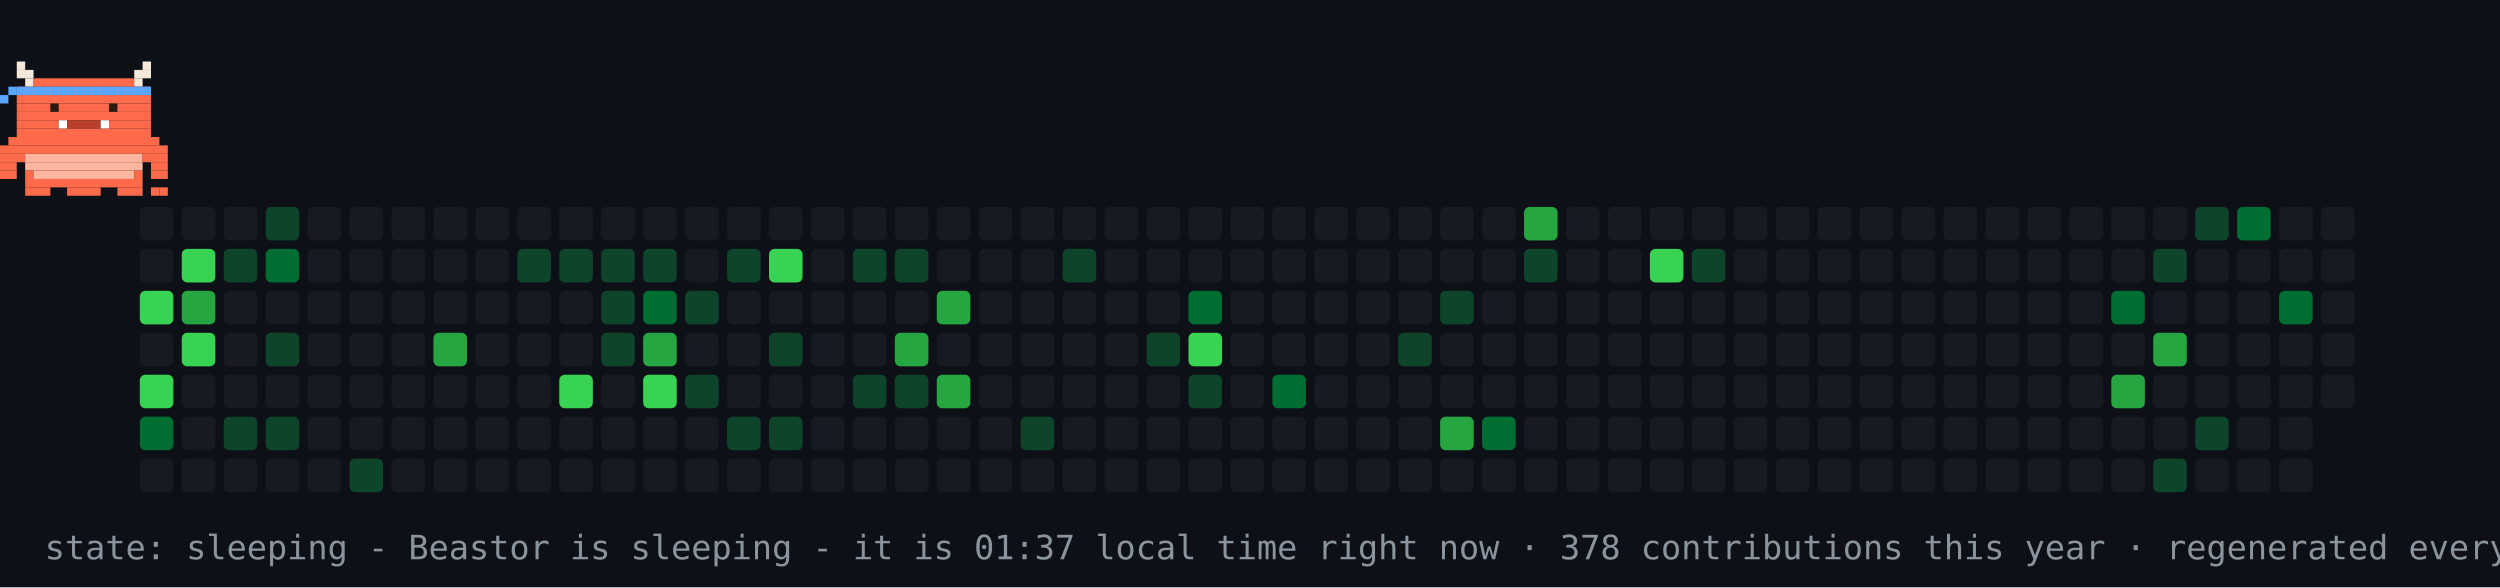
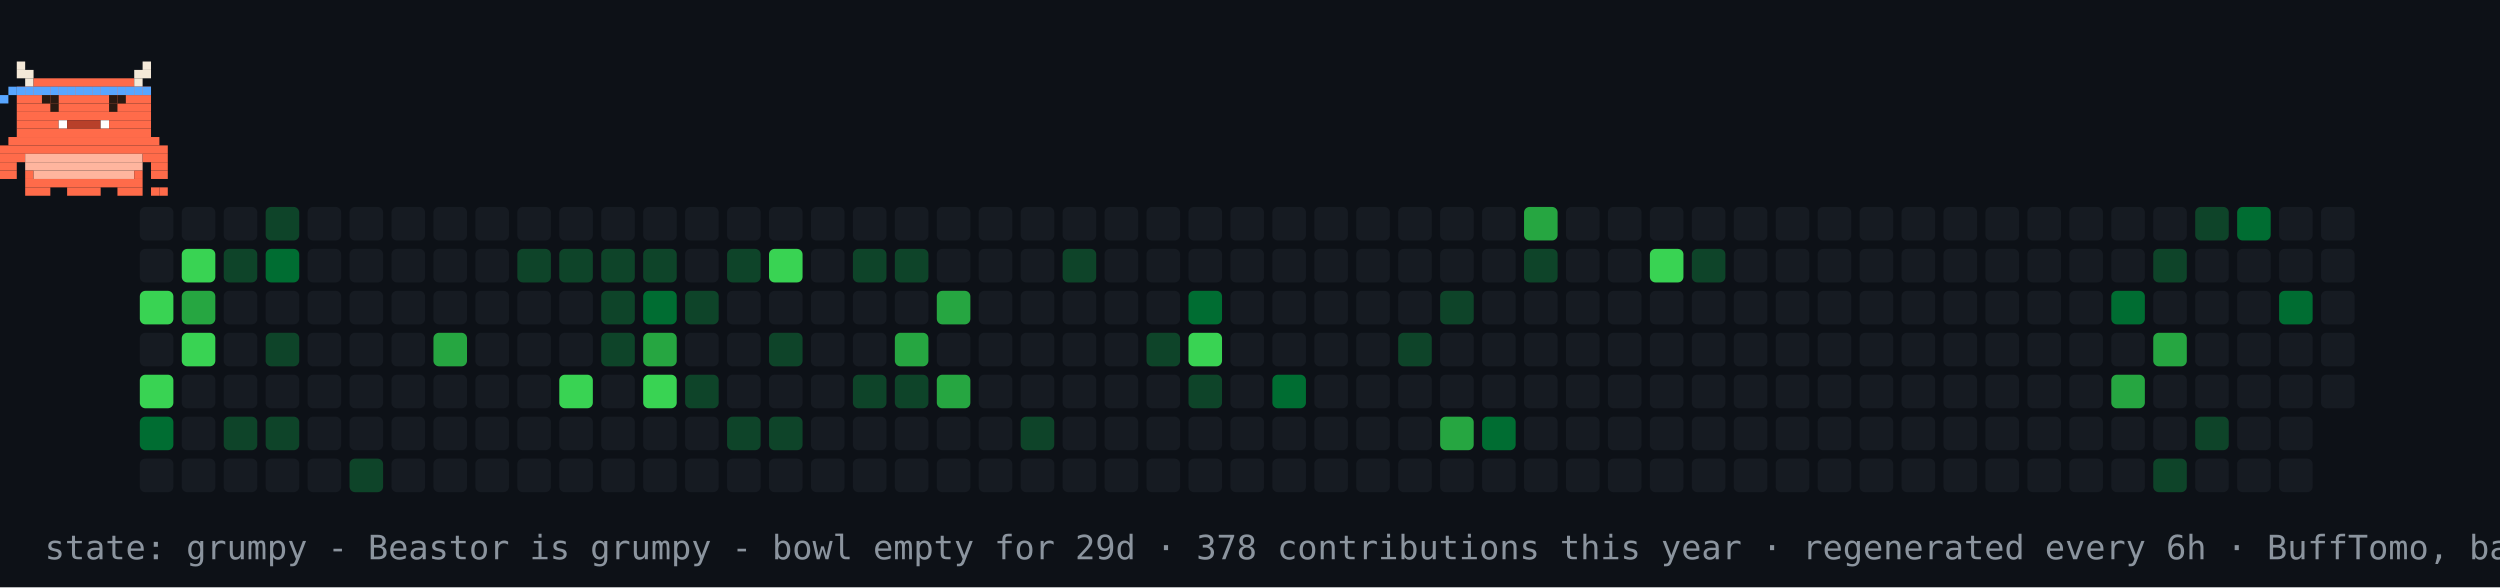
- <svg xmlns="http://www.w3.org/2000/svg" width="894" height="210" viewBox="0 0 894 210" role="img" aria-label="contribution graph Beastor: sleeping">
+ <svg xmlns="http://www.w3.org/2000/svg" width="894" height="210" viewBox="0 0 894 210" role="img" aria-label="contribution graph Beastor: grumpy">
  <rect width="894" height="210" fill="#0d1117" />
  <rect x="50" y="74" width="12" height="12" rx="2" fill="#161b22" />
  <rect x="50" y="89" width="12" height="12" rx="2" fill="#161b22" />
  <rect x="50" y="104" width="12" height="12" rx="2" fill="#39d353" />
  <rect x="50" y="119" width="12" height="12" rx="2" fill="#161b22" />
  <rect x="50" y="134" width="12" height="12" rx="2" fill="#39d353" />
  <rect x="50" y="149" width="12" height="12" rx="2" fill="#006d32" />
  <rect x="50" y="164" width="12" height="12" rx="2" fill="#161b22" />
  <rect x="65" y="74" width="12" height="12" rx="2" fill="#161b22" />
  <rect x="65" y="89" width="12" height="12" rx="2" fill="#39d353" />
  <rect x="65" y="104" width="12" height="12" rx="2" fill="#26a641" />
  <rect x="65" y="119" width="12" height="12" rx="2" fill="#39d353" />
  <rect x="65" y="134" width="12" height="12" rx="2" fill="#161b22" />
  <rect x="65" y="149" width="12" height="12" rx="2" fill="#161b22" />
  <rect x="65" y="164" width="12" height="12" rx="2" fill="#161b22" />
  <rect x="80" y="74" width="12" height="12" rx="2" fill="#161b22" />
  <rect x="80" y="89" width="12" height="12" rx="2" fill="#0e4429" />
  <rect x="80" y="104" width="12" height="12" rx="2" fill="#161b22" />
  <rect x="80" y="119" width="12" height="12" rx="2" fill="#161b22" />
  <rect x="80" y="134" width="12" height="12" rx="2" fill="#161b22" />
  <rect x="80" y="149" width="12" height="12" rx="2" fill="#0e4429" />
  <rect x="80" y="164" width="12" height="12" rx="2" fill="#161b22" />
  <rect x="95" y="74" width="12" height="12" rx="2" fill="#0e4429" />
  <rect x="95" y="89" width="12" height="12" rx="2" fill="#006d32" />
  <rect x="95" y="104" width="12" height="12" rx="2" fill="#161b22" />
  <rect x="95" y="119" width="12" height="12" rx="2" fill="#0e4429" />
  <rect x="95" y="134" width="12" height="12" rx="2" fill="#161b22" />
  <rect x="95" y="149" width="12" height="12" rx="2" fill="#0e4429" />
  <rect x="95" y="164" width="12" height="12" rx="2" fill="#161b22" />
  <rect x="110" y="74" width="12" height="12" rx="2" fill="#161b22" />
  <rect x="110" y="89" width="12" height="12" rx="2" fill="#161b22" />
  <rect x="110" y="104" width="12" height="12" rx="2" fill="#161b22" />
  <rect x="110" y="119" width="12" height="12" rx="2" fill="#161b22" />
  <rect x="110" y="134" width="12" height="12" rx="2" fill="#161b22" />
  <rect x="110" y="149" width="12" height="12" rx="2" fill="#161b22" />
  <rect x="110" y="164" width="12" height="12" rx="2" fill="#161b22" />
  <rect x="125" y="74" width="12" height="12" rx="2" fill="#161b22" />
  <rect x="125" y="89" width="12" height="12" rx="2" fill="#161b22" />
  <rect x="125" y="104" width="12" height="12" rx="2" fill="#161b22" />
  <rect x="125" y="119" width="12" height="12" rx="2" fill="#161b22" />
  <rect x="125" y="134" width="12" height="12" rx="2" fill="#161b22" />
  <rect x="125" y="149" width="12" height="12" rx="2" fill="#161b22" />
  <rect x="125" y="164" width="12" height="12" rx="2" fill="#0e4429" />
  <rect x="140" y="74" width="12" height="12" rx="2" fill="#161b22" />
  <rect x="140" y="89" width="12" height="12" rx="2" fill="#161b22" />
  <rect x="140" y="104" width="12" height="12" rx="2" fill="#161b22" />
  <rect x="140" y="119" width="12" height="12" rx="2" fill="#161b22" />
  <rect x="140" y="134" width="12" height="12" rx="2" fill="#161b22" />
  <rect x="140" y="149" width="12" height="12" rx="2" fill="#161b22" />
  <rect x="140" y="164" width="12" height="12" rx="2" fill="#161b22" />
  <rect x="155" y="74" width="12" height="12" rx="2" fill="#161b22" />
  <rect x="155" y="89" width="12" height="12" rx="2" fill="#161b22" />
  <rect x="155" y="104" width="12" height="12" rx="2" fill="#161b22" />
  <rect x="155" y="119" width="12" height="12" rx="2" fill="#26a641" />
  <rect x="155" y="134" width="12" height="12" rx="2" fill="#161b22" />
  <rect x="155" y="149" width="12" height="12" rx="2" fill="#161b22" />
  <rect x="155" y="164" width="12" height="12" rx="2" fill="#161b22" />
  <rect x="170" y="74" width="12" height="12" rx="2" fill="#161b22" />
  <rect x="170" y="89" width="12" height="12" rx="2" fill="#161b22" />
  <rect x="170" y="104" width="12" height="12" rx="2" fill="#161b22" />
  <rect x="170" y="119" width="12" height="12" rx="2" fill="#161b22" />
  <rect x="170" y="134" width="12" height="12" rx="2" fill="#161b22" />
  <rect x="170" y="149" width="12" height="12" rx="2" fill="#161b22" />
  <rect x="170" y="164" width="12" height="12" rx="2" fill="#161b22" />
  <rect x="185" y="74" width="12" height="12" rx="2" fill="#161b22" />
  <rect x="185" y="89" width="12" height="12" rx="2" fill="#0e4429" />
  <rect x="185" y="104" width="12" height="12" rx="2" fill="#161b22" />
  <rect x="185" y="119" width="12" height="12" rx="2" fill="#161b22" />
  <rect x="185" y="134" width="12" height="12" rx="2" fill="#161b22" />
  <rect x="185" y="149" width="12" height="12" rx="2" fill="#161b22" />
  <rect x="185" y="164" width="12" height="12" rx="2" fill="#161b22" />
  <rect x="200" y="74" width="12" height="12" rx="2" fill="#161b22" />
  <rect x="200" y="89" width="12" height="12" rx="2" fill="#0e4429" />
  <rect x="200" y="104" width="12" height="12" rx="2" fill="#161b22" />
  <rect x="200" y="119" width="12" height="12" rx="2" fill="#161b22" />
  <rect x="200" y="134" width="12" height="12" rx="2" fill="#39d353" />
  <rect x="200" y="149" width="12" height="12" rx="2" fill="#161b22" />
  <rect x="200" y="164" width="12" height="12" rx="2" fill="#161b22" />
  <rect x="215" y="74" width="12" height="12" rx="2" fill="#161b22" />
  <rect x="215" y="89" width="12" height="12" rx="2" fill="#0e4429" />
  <rect x="215" y="104" width="12" height="12" rx="2" fill="#0e4429" />
  <rect x="215" y="119" width="12" height="12" rx="2" fill="#0e4429" />
  <rect x="215" y="134" width="12" height="12" rx="2" fill="#161b22" />
  <rect x="215" y="149" width="12" height="12" rx="2" fill="#161b22" />
  <rect x="215" y="164" width="12" height="12" rx="2" fill="#161b22" />
  <rect x="230" y="74" width="12" height="12" rx="2" fill="#161b22" />
  <rect x="230" y="89" width="12" height="12" rx="2" fill="#0e4429" />
  <rect x="230" y="104" width="12" height="12" rx="2" fill="#006d32" />
  <rect x="230" y="119" width="12" height="12" rx="2" fill="#26a641" />
  <rect x="230" y="134" width="12" height="12" rx="2" fill="#39d353" />
  <rect x="230" y="149" width="12" height="12" rx="2" fill="#161b22" />
  <rect x="230" y="164" width="12" height="12" rx="2" fill="#161b22" />
  <rect x="245" y="74" width="12" height="12" rx="2" fill="#161b22" />
  <rect x="245" y="89" width="12" height="12" rx="2" fill="#161b22" />
  <rect x="245" y="104" width="12" height="12" rx="2" fill="#0e4429" />
  <rect x="245" y="119" width="12" height="12" rx="2" fill="#161b22" />
  <rect x="245" y="134" width="12" height="12" rx="2" fill="#0e4429" />
  <rect x="245" y="149" width="12" height="12" rx="2" fill="#161b22" />
  <rect x="245" y="164" width="12" height="12" rx="2" fill="#161b22" />
  <rect x="260" y="74" width="12" height="12" rx="2" fill="#161b22" />
  <rect x="260" y="89" width="12" height="12" rx="2" fill="#0e4429" />
  <rect x="260" y="104" width="12" height="12" rx="2" fill="#161b22" />
  <rect x="260" y="119" width="12" height="12" rx="2" fill="#161b22" />
  <rect x="260" y="134" width="12" height="12" rx="2" fill="#161b22" />
  <rect x="260" y="149" width="12" height="12" rx="2" fill="#0e4429" />
  <rect x="260" y="164" width="12" height="12" rx="2" fill="#161b22" />
  <rect x="275" y="74" width="12" height="12" rx="2" fill="#161b22" />
  <rect x="275" y="89" width="12" height="12" rx="2" fill="#39d353" />
  <rect x="275" y="104" width="12" height="12" rx="2" fill="#161b22" />
  <rect x="275" y="119" width="12" height="12" rx="2" fill="#0e4429" />
  <rect x="275" y="134" width="12" height="12" rx="2" fill="#161b22" />
  <rect x="275" y="149" width="12" height="12" rx="2" fill="#0e4429" />
  <rect x="275" y="164" width="12" height="12" rx="2" fill="#161b22" />
  <rect x="290" y="74" width="12" height="12" rx="2" fill="#161b22" />
  <rect x="290" y="89" width="12" height="12" rx="2" fill="#161b22" />
  <rect x="290" y="104" width="12" height="12" rx="2" fill="#161b22" />
  <rect x="290" y="119" width="12" height="12" rx="2" fill="#161b22" />
  <rect x="290" y="134" width="12" height="12" rx="2" fill="#161b22" />
  <rect x="290" y="149" width="12" height="12" rx="2" fill="#161b22" />
  <rect x="290" y="164" width="12" height="12" rx="2" fill="#161b22" />
  <rect x="305" y="74" width="12" height="12" rx="2" fill="#161b22" />
  <rect x="305" y="89" width="12" height="12" rx="2" fill="#0e4429" />
  <rect x="305" y="104" width="12" height="12" rx="2" fill="#161b22" />
  <rect x="305" y="119" width="12" height="12" rx="2" fill="#161b22" />
  <rect x="305" y="134" width="12" height="12" rx="2" fill="#0e4429" />
  <rect x="305" y="149" width="12" height="12" rx="2" fill="#161b22" />
  <rect x="305" y="164" width="12" height="12" rx="2" fill="#161b22" />
  <rect x="320" y="74" width="12" height="12" rx="2" fill="#161b22" />
  <rect x="320" y="89" width="12" height="12" rx="2" fill="#0e4429" />
  <rect x="320" y="104" width="12" height="12" rx="2" fill="#161b22" />
  <rect x="320" y="119" width="12" height="12" rx="2" fill="#26a641" />
  <rect x="320" y="134" width="12" height="12" rx="2" fill="#0e4429" />
  <rect x="320" y="149" width="12" height="12" rx="2" fill="#161b22" />
  <rect x="320" y="164" width="12" height="12" rx="2" fill="#161b22" />
  <rect x="335" y="74" width="12" height="12" rx="2" fill="#161b22" />
  <rect x="335" y="89" width="12" height="12" rx="2" fill="#161b22" />
  <rect x="335" y="104" width="12" height="12" rx="2" fill="#26a641" />
  <rect x="335" y="119" width="12" height="12" rx="2" fill="#161b22" />
  <rect x="335" y="134" width="12" height="12" rx="2" fill="#26a641" />
  <rect x="335" y="149" width="12" height="12" rx="2" fill="#161b22" />
  <rect x="335" y="164" width="12" height="12" rx="2" fill="#161b22" />
  <rect x="350" y="74" width="12" height="12" rx="2" fill="#161b22" />
  <rect x="350" y="89" width="12" height="12" rx="2" fill="#161b22" />
  <rect x="350" y="104" width="12" height="12" rx="2" fill="#161b22" />
  <rect x="350" y="119" width="12" height="12" rx="2" fill="#161b22" />
  <rect x="350" y="134" width="12" height="12" rx="2" fill="#161b22" />
  <rect x="350" y="149" width="12" height="12" rx="2" fill="#161b22" />
  <rect x="350" y="164" width="12" height="12" rx="2" fill="#161b22" />
  <rect x="365" y="74" width="12" height="12" rx="2" fill="#161b22" />
  <rect x="365" y="89" width="12" height="12" rx="2" fill="#161b22" />
  <rect x="365" y="104" width="12" height="12" rx="2" fill="#161b22" />
  <rect x="365" y="119" width="12" height="12" rx="2" fill="#161b22" />
  <rect x="365" y="134" width="12" height="12" rx="2" fill="#161b22" />
  <rect x="365" y="149" width="12" height="12" rx="2" fill="#0e4429" />
  <rect x="365" y="164" width="12" height="12" rx="2" fill="#161b22" />
  <rect x="380" y="74" width="12" height="12" rx="2" fill="#161b22" />
  <rect x="380" y="89" width="12" height="12" rx="2" fill="#0e4429" />
  <rect x="380" y="104" width="12" height="12" rx="2" fill="#161b22" />
  <rect x="380" y="119" width="12" height="12" rx="2" fill="#161b22" />
  <rect x="380" y="134" width="12" height="12" rx="2" fill="#161b22" />
  <rect x="380" y="149" width="12" height="12" rx="2" fill="#161b22" />
  <rect x="380" y="164" width="12" height="12" rx="2" fill="#161b22" />
  <rect x="395" y="74" width="12" height="12" rx="2" fill="#161b22" />
  <rect x="395" y="89" width="12" height="12" rx="2" fill="#161b22" />
  <rect x="395" y="104" width="12" height="12" rx="2" fill="#161b22" />
  <rect x="395" y="119" width="12" height="12" rx="2" fill="#161b22" />
  <rect x="395" y="134" width="12" height="12" rx="2" fill="#161b22" />
  <rect x="395" y="149" width="12" height="12" rx="2" fill="#161b22" />
  <rect x="395" y="164" width="12" height="12" rx="2" fill="#161b22" />
  <rect x="410" y="74" width="12" height="12" rx="2" fill="#161b22" />
  <rect x="410" y="89" width="12" height="12" rx="2" fill="#161b22" />
  <rect x="410" y="104" width="12" height="12" rx="2" fill="#161b22" />
  <rect x="410" y="119" width="12" height="12" rx="2" fill="#0e4429" />
  <rect x="410" y="134" width="12" height="12" rx="2" fill="#161b22" />
  <rect x="410" y="149" width="12" height="12" rx="2" fill="#161b22" />
  <rect x="410" y="164" width="12" height="12" rx="2" fill="#161b22" />
  <rect x="425" y="74" width="12" height="12" rx="2" fill="#161b22" />
  <rect x="425" y="89" width="12" height="12" rx="2" fill="#161b22" />
  <rect x="425" y="104" width="12" height="12" rx="2" fill="#006d32" />
  <rect x="425" y="119" width="12" height="12" rx="2" fill="#39d353" />
  <rect x="425" y="134" width="12" height="12" rx="2" fill="#0e4429" />
  <rect x="425" y="149" width="12" height="12" rx="2" fill="#161b22" />
  <rect x="425" y="164" width="12" height="12" rx="2" fill="#161b22" />
  <rect x="440" y="74" width="12" height="12" rx="2" fill="#161b22" />
  <rect x="440" y="89" width="12" height="12" rx="2" fill="#161b22" />
  <rect x="440" y="104" width="12" height="12" rx="2" fill="#161b22" />
  <rect x="440" y="119" width="12" height="12" rx="2" fill="#161b22" />
  <rect x="440" y="134" width="12" height="12" rx="2" fill="#161b22" />
  <rect x="440" y="149" width="12" height="12" rx="2" fill="#161b22" />
  <rect x="440" y="164" width="12" height="12" rx="2" fill="#161b22" />
  <rect x="455" y="74" width="12" height="12" rx="2" fill="#161b22" />
  <rect x="455" y="89" width="12" height="12" rx="2" fill="#161b22" />
  <rect x="455" y="104" width="12" height="12" rx="2" fill="#161b22" />
  <rect x="455" y="119" width="12" height="12" rx="2" fill="#161b22" />
  <rect x="455" y="134" width="12" height="12" rx="2" fill="#006d32" />
  <rect x="455" y="149" width="12" height="12" rx="2" fill="#161b22" />
  <rect x="455" y="164" width="12" height="12" rx="2" fill="#161b22" />
  <rect x="470" y="74" width="12" height="12" rx="2" fill="#161b22" />
  <rect x="470" y="89" width="12" height="12" rx="2" fill="#161b22" />
  <rect x="470" y="104" width="12" height="12" rx="2" fill="#161b22" />
  <rect x="470" y="119" width="12" height="12" rx="2" fill="#161b22" />
  <rect x="470" y="134" width="12" height="12" rx="2" fill="#161b22" />
  <rect x="470" y="149" width="12" height="12" rx="2" fill="#161b22" />
  <rect x="470" y="164" width="12" height="12" rx="2" fill="#161b22" />
  <rect x="485" y="74" width="12" height="12" rx="2" fill="#161b22" />
  <rect x="485" y="89" width="12" height="12" rx="2" fill="#161b22" />
  <rect x="485" y="104" width="12" height="12" rx="2" fill="#161b22" />
  <rect x="485" y="119" width="12" height="12" rx="2" fill="#161b22" />
  <rect x="485" y="134" width="12" height="12" rx="2" fill="#161b22" />
  <rect x="485" y="149" width="12" height="12" rx="2" fill="#161b22" />
  <rect x="485" y="164" width="12" height="12" rx="2" fill="#161b22" />
  <rect x="500" y="74" width="12" height="12" rx="2" fill="#161b22" />
  <rect x="500" y="89" width="12" height="12" rx="2" fill="#161b22" />
  <rect x="500" y="104" width="12" height="12" rx="2" fill="#161b22" />
  <rect x="500" y="119" width="12" height="12" rx="2" fill="#0e4429" />
  <rect x="500" y="134" width="12" height="12" rx="2" fill="#161b22" />
  <rect x="500" y="149" width="12" height="12" rx="2" fill="#161b22" />
  <rect x="500" y="164" width="12" height="12" rx="2" fill="#161b22" />
  <rect x="515" y="74" width="12" height="12" rx="2" fill="#161b22" />
  <rect x="515" y="89" width="12" height="12" rx="2" fill="#161b22" />
  <rect x="515" y="104" width="12" height="12" rx="2" fill="#0e4429" />
  <rect x="515" y="119" width="12" height="12" rx="2" fill="#161b22" />
  <rect x="515" y="134" width="12" height="12" rx="2" fill="#161b22" />
  <rect x="515" y="149" width="12" height="12" rx="2" fill="#26a641" />
  <rect x="515" y="164" width="12" height="12" rx="2" fill="#161b22" />
  <rect x="530" y="74" width="12" height="12" rx="2" fill="#161b22" />
  <rect x="530" y="89" width="12" height="12" rx="2" fill="#161b22" />
  <rect x="530" y="104" width="12" height="12" rx="2" fill="#161b22" />
  <rect x="530" y="119" width="12" height="12" rx="2" fill="#161b22" />
  <rect x="530" y="134" width="12" height="12" rx="2" fill="#161b22" />
  <rect x="530" y="149" width="12" height="12" rx="2" fill="#006d32" />
  <rect x="530" y="164" width="12" height="12" rx="2" fill="#161b22" />
  <rect x="545" y="74" width="12" height="12" rx="2" fill="#26a641" />
  <rect x="545" y="89" width="12" height="12" rx="2" fill="#0e4429" />
  <rect x="545" y="104" width="12" height="12" rx="2" fill="#161b22" />
  <rect x="545" y="119" width="12" height="12" rx="2" fill="#161b22" />
  <rect x="545" y="134" width="12" height="12" rx="2" fill="#161b22" />
  <rect x="545" y="149" width="12" height="12" rx="2" fill="#161b22" />
  <rect x="545" y="164" width="12" height="12" rx="2" fill="#161b22" />
  <rect x="560" y="74" width="12" height="12" rx="2" fill="#161b22" />
  <rect x="560" y="89" width="12" height="12" rx="2" fill="#161b22" />
  <rect x="560" y="104" width="12" height="12" rx="2" fill="#161b22" />
  <rect x="560" y="119" width="12" height="12" rx="2" fill="#161b22" />
  <rect x="560" y="134" width="12" height="12" rx="2" fill="#161b22" />
  <rect x="560" y="149" width="12" height="12" rx="2" fill="#161b22" />
  <rect x="560" y="164" width="12" height="12" rx="2" fill="#161b22" />
  <rect x="575" y="74" width="12" height="12" rx="2" fill="#161b22" />
  <rect x="575" y="89" width="12" height="12" rx="2" fill="#161b22" />
  <rect x="575" y="104" width="12" height="12" rx="2" fill="#161b22" />
  <rect x="575" y="119" width="12" height="12" rx="2" fill="#161b22" />
  <rect x="575" y="134" width="12" height="12" rx="2" fill="#161b22" />
  <rect x="575" y="149" width="12" height="12" rx="2" fill="#161b22" />
  <rect x="575" y="164" width="12" height="12" rx="2" fill="#161b22" />
  <rect x="590" y="74" width="12" height="12" rx="2" fill="#161b22" />
  <rect x="590" y="89" width="12" height="12" rx="2" fill="#39d353" />
  <rect x="590" y="104" width="12" height="12" rx="2" fill="#161b22" />
  <rect x="590" y="119" width="12" height="12" rx="2" fill="#161b22" />
  <rect x="590" y="134" width="12" height="12" rx="2" fill="#161b22" />
  <rect x="590" y="149" width="12" height="12" rx="2" fill="#161b22" />
  <rect x="590" y="164" width="12" height="12" rx="2" fill="#161b22" />
  <rect x="605" y="74" width="12" height="12" rx="2" fill="#161b22" />
  <rect x="605" y="89" width="12" height="12" rx="2" fill="#0e4429" />
  <rect x="605" y="104" width="12" height="12" rx="2" fill="#161b22" />
  <rect x="605" y="119" width="12" height="12" rx="2" fill="#161b22" />
  <rect x="605" y="134" width="12" height="12" rx="2" fill="#161b22" />
  <rect x="605" y="149" width="12" height="12" rx="2" fill="#161b22" />
  <rect x="605" y="164" width="12" height="12" rx="2" fill="#161b22" />
  <rect x="620" y="74" width="12" height="12" rx="2" fill="#161b22" />
  <rect x="620" y="89" width="12" height="12" rx="2" fill="#161b22" />
  <rect x="620" y="104" width="12" height="12" rx="2" fill="#161b22" />
  <rect x="620" y="119" width="12" height="12" rx="2" fill="#161b22" />
  <rect x="620" y="134" width="12" height="12" rx="2" fill="#161b22" />
  <rect x="620" y="149" width="12" height="12" rx="2" fill="#161b22" />
  <rect x="620" y="164" width="12" height="12" rx="2" fill="#161b22" />
  <rect x="635" y="74" width="12" height="12" rx="2" fill="#161b22" />
  <rect x="635" y="89" width="12" height="12" rx="2" fill="#161b22" />
  <rect x="635" y="104" width="12" height="12" rx="2" fill="#161b22" />
  <rect x="635" y="119" width="12" height="12" rx="2" fill="#161b22" />
  <rect x="635" y="134" width="12" height="12" rx="2" fill="#161b22" />
  <rect x="635" y="149" width="12" height="12" rx="2" fill="#161b22" />
  <rect x="635" y="164" width="12" height="12" rx="2" fill="#161b22" />
  <rect x="650" y="74" width="12" height="12" rx="2" fill="#161b22" />
  <rect x="650" y="89" width="12" height="12" rx="2" fill="#161b22" />
  <rect x="650" y="104" width="12" height="12" rx="2" fill="#161b22" />
  <rect x="650" y="119" width="12" height="12" rx="2" fill="#161b22" />
  <rect x="650" y="134" width="12" height="12" rx="2" fill="#161b22" />
  <rect x="650" y="149" width="12" height="12" rx="2" fill="#161b22" />
  <rect x="650" y="164" width="12" height="12" rx="2" fill="#161b22" />
  <rect x="665" y="74" width="12" height="12" rx="2" fill="#161b22" />
  <rect x="665" y="89" width="12" height="12" rx="2" fill="#161b22" />
  <rect x="665" y="104" width="12" height="12" rx="2" fill="#161b22" />
  <rect x="665" y="119" width="12" height="12" rx="2" fill="#161b22" />
  <rect x="665" y="134" width="12" height="12" rx="2" fill="#161b22" />
  <rect x="665" y="149" width="12" height="12" rx="2" fill="#161b22" />
  <rect x="665" y="164" width="12" height="12" rx="2" fill="#161b22" />
  <rect x="680" y="74" width="12" height="12" rx="2" fill="#161b22" />
  <rect x="680" y="89" width="12" height="12" rx="2" fill="#161b22" />
  <rect x="680" y="104" width="12" height="12" rx="2" fill="#161b22" />
  <rect x="680" y="119" width="12" height="12" rx="2" fill="#161b22" />
  <rect x="680" y="134" width="12" height="12" rx="2" fill="#161b22" />
  <rect x="680" y="149" width="12" height="12" rx="2" fill="#161b22" />
  <rect x="680" y="164" width="12" height="12" rx="2" fill="#161b22" />
  <rect x="695" y="74" width="12" height="12" rx="2" fill="#161b22" />
  <rect x="695" y="89" width="12" height="12" rx="2" fill="#161b22" />
  <rect x="695" y="104" width="12" height="12" rx="2" fill="#161b22" />
  <rect x="695" y="119" width="12" height="12" rx="2" fill="#161b22" />
  <rect x="695" y="134" width="12" height="12" rx="2" fill="#161b22" />
  <rect x="695" y="149" width="12" height="12" rx="2" fill="#161b22" />
  <rect x="695" y="164" width="12" height="12" rx="2" fill="#161b22" />
  <rect x="710" y="74" width="12" height="12" rx="2" fill="#161b22" />
  <rect x="710" y="89" width="12" height="12" rx="2" fill="#161b22" />
  <rect x="710" y="104" width="12" height="12" rx="2" fill="#161b22" />
  <rect x="710" y="119" width="12" height="12" rx="2" fill="#161b22" />
  <rect x="710" y="134" width="12" height="12" rx="2" fill="#161b22" />
  <rect x="710" y="149" width="12" height="12" rx="2" fill="#161b22" />
  <rect x="710" y="164" width="12" height="12" rx="2" fill="#161b22" />
  <rect x="725" y="74" width="12" height="12" rx="2" fill="#161b22" />
  <rect x="725" y="89" width="12" height="12" rx="2" fill="#161b22" />
  <rect x="725" y="104" width="12" height="12" rx="2" fill="#161b22" />
  <rect x="725" y="119" width="12" height="12" rx="2" fill="#161b22" />
  <rect x="725" y="134" width="12" height="12" rx="2" fill="#161b22" />
  <rect x="725" y="149" width="12" height="12" rx="2" fill="#161b22" />
  <rect x="725" y="164" width="12" height="12" rx="2" fill="#161b22" />
  <rect x="740" y="74" width="12" height="12" rx="2" fill="#161b22" />
  <rect x="740" y="89" width="12" height="12" rx="2" fill="#161b22" />
  <rect x="740" y="104" width="12" height="12" rx="2" fill="#161b22" />
  <rect x="740" y="119" width="12" height="12" rx="2" fill="#161b22" />
  <rect x="740" y="134" width="12" height="12" rx="2" fill="#161b22" />
  <rect x="740" y="149" width="12" height="12" rx="2" fill="#161b22" />
  <rect x="740" y="164" width="12" height="12" rx="2" fill="#161b22" />
  <rect x="755" y="74" width="12" height="12" rx="2" fill="#161b22" />
  <rect x="755" y="89" width="12" height="12" rx="2" fill="#161b22" />
  <rect x="755" y="104" width="12" height="12" rx="2" fill="#006d32" />
  <rect x="755" y="119" width="12" height="12" rx="2" fill="#161b22" />
  <rect x="755" y="134" width="12" height="12" rx="2" fill="#26a641" />
  <rect x="755" y="149" width="12" height="12" rx="2" fill="#161b22" />
  <rect x="755" y="164" width="12" height="12" rx="2" fill="#161b22" />
  <rect x="770" y="74" width="12" height="12" rx="2" fill="#161b22" />
  <rect x="770" y="89" width="12" height="12" rx="2" fill="#0e4429" />
  <rect x="770" y="104" width="12" height="12" rx="2" fill="#161b22" />
  <rect x="770" y="119" width="12" height="12" rx="2" fill="#26a641" />
  <rect x="770" y="134" width="12" height="12" rx="2" fill="#161b22" />
  <rect x="770" y="149" width="12" height="12" rx="2" fill="#161b22" />
  <rect x="770" y="164" width="12" height="12" rx="2" fill="#0e4429" />
  <rect x="785" y="74" width="12" height="12" rx="2" fill="#0e4429" />
  <rect x="785" y="89" width="12" height="12" rx="2" fill="#161b22" />
  <rect x="785" y="104" width="12" height="12" rx="2" fill="#161b22" />
  <rect x="785" y="119" width="12" height="12" rx="2" fill="#161b22" />
  <rect x="785" y="134" width="12" height="12" rx="2" fill="#161b22" />
  <rect x="785" y="149" width="12" height="12" rx="2" fill="#0e4429" />
  <rect x="785" y="164" width="12" height="12" rx="2" fill="#161b22" />
  <rect x="800" y="74" width="12" height="12" rx="2" fill="#006d32" />
  <rect x="800" y="89" width="12" height="12" rx="2" fill="#161b22" />
  <rect x="800" y="104" width="12" height="12" rx="2" fill="#161b22" />
  <rect x="800" y="119" width="12" height="12" rx="2" fill="#161b22" />
  <rect x="800" y="134" width="12" height="12" rx="2" fill="#161b22" />
  <rect x="800" y="149" width="12" height="12" rx="2" fill="#161b22" />
  <rect x="800" y="164" width="12" height="12" rx="2" fill="#161b22" />
  <rect x="815" y="74" width="12" height="12" rx="2" fill="#161b22" />
  <rect x="815" y="89" width="12" height="12" rx="2" fill="#161b22" />
  <rect x="815" y="104" width="12" height="12" rx="2" fill="#006d32" />
  <rect x="815" y="119" width="12" height="12" rx="2" fill="#161b22" />
  <rect x="815" y="134" width="12" height="12" rx="2" fill="#161b22" />
  <rect x="815" y="149" width="12" height="12" rx="2" fill="#161b22" />
  <rect x="815" y="164" width="12" height="12" rx="2" fill="#161b22" />
  <rect x="830" y="74" width="12" height="12" rx="2" fill="#161b22" />
  <rect x="830" y="89" width="12" height="12" rx="2" fill="#161b22" />
  <rect x="830" y="104" width="12" height="12" rx="2" fill="#161b22" />
  <rect x="830" y="119" width="12" height="12" rx="2" fill="#161b22" />
  <rect x="830" y="134" width="12" height="12" rx="2" fill="#161b22" />
  <g>
-     <animateTransform attributeName="transform" type="translate" values="50 0;779 0;779 0;50 0;50 0" keyTimes="0;0.45;0.5;0.95;1" dur="30s" repeatCount="indefinite" />
+     <animateTransform attributeName="transform" type="translate" values="50 0;779 0;779 0;50 0;50 0" keyTimes="0;0.45;0.5;0.95;1" dur="42s" repeatCount="indefinite" />
    <g>
      <animateTransform attributeName="transform" type="translate" values="0 0;0 -4;0 0" keyTimes="0;0.5;1" dur="0.9s" repeatCount="indefinite" />
      <rect x="6" y="22" width="3" height="3" fill="#F4E9D8" />
      <rect x="51" y="22" width="3" height="3" fill="#F4E9D8" />
      <rect x="6" y="25" width="6" height="3" fill="#F4E9D8" />
      <rect x="48" y="25" width="6" height="3" fill="#F4E9D8" />
      <rect x="9" y="28" width="3" height="3" fill="#F4E9D8" />
      <rect x="12" y="28" width="36" height="3" fill="#FF6B4A" />
      <rect x="48" y="28" width="3" height="3" fill="#F4E9D8" />
      <rect x="6" y="31" width="48" height="3" fill="#FF6B4A" />
      <rect x="6" y="34" width="48" height="3" fill="#FF6B4A" />
      <rect x="6" y="37" width="48" height="3" fill="#FF6B4A" />
      <rect x="6" y="40" width="48" height="3" fill="#FF6B4A" />
      <rect x="6" y="43" width="15" height="3" fill="#FF6B4A" />
      <rect x="21" y="43" width="3" height="3" fill="#FFFFFF" />
      <rect x="24" y="43" width="12" height="3" fill="#B8402A" />
      <rect x="36" y="43" width="3" height="3" fill="#FFFFFF" />
      <rect x="39" y="43" width="15" height="3" fill="#FF6B4A" />
      <rect x="6" y="46" width="48" height="3" fill="#FF6B4A" />
      <rect x="3" y="49" width="54" height="3" fill="#FF6B4A" />
      <rect x="0" y="52" width="60" height="3" fill="#FF6B4A" />
      <rect x="0" y="55" width="9" height="3" fill="#FF6B4A" />
      <rect x="9" y="55" width="42" height="3" fill="#FFB59E" />
      <rect x="51" y="55" width="9" height="3" fill="#FF6B4A" />
      <rect x="0" y="58" width="6" height="3" fill="#FF6B4A" />
      <rect x="9" y="58" width="42" height="3" fill="#FFB59E" />
      <rect x="54" y="58" width="6" height="3" fill="#FF6B4A" />
      <rect x="0" y="61" width="6" height="3" fill="#FF6B4A" />
      <rect x="9" y="61" width="3" height="3" fill="#FF6B4A" />
      <rect x="12" y="61" width="36" height="3" fill="#FFB59E" />
      <rect x="48" y="61" width="3" height="3" fill="#FF6B4A" />
      <rect x="54" y="61" width="6" height="3" fill="#FF6B4A" />
      <rect x="9" y="64" width="42" height="3" fill="#FF6B4A" />
      <rect x="9" y="67" width="9" height="3" fill="#FF6B4A" />
      <rect x="24" y="67" width="12" height="3" fill="#FF6B4A" />
      <rect x="42" y="67" width="9" height="3" fill="#FF6B4A" />
      <rect x="6" y="31" width="3" height="3" fill="#58a6ff" />
      <rect x="9" y="31" width="3" height="3" fill="#58a6ff" />
      <rect x="12" y="31" width="3" height="3" fill="#58a6ff" />
      <rect x="15" y="31" width="3" height="3" fill="#58a6ff" />
      <rect x="18" y="31" width="3" height="3" fill="#58a6ff" />
      <rect x="21" y="31" width="3" height="3" fill="#58a6ff" />
      <rect x="24" y="31" width="3" height="3" fill="#58a6ff" />
      <rect x="27" y="31" width="3" height="3" fill="#58a6ff" />
      <rect x="30" y="31" width="3" height="3" fill="#58a6ff" />
      <rect x="33" y="31" width="3" height="3" fill="#58a6ff" />
      <rect x="36" y="31" width="3" height="3" fill="#58a6ff" />
      <rect x="39" y="31" width="3" height="3" fill="#58a6ff" />
      <rect x="42" y="31" width="3" height="3" fill="#58a6ff" />
      <rect x="45" y="31" width="3" height="3" fill="#58a6ff" />
      <rect x="48" y="31" width="3" height="3" fill="#58a6ff" />
      <rect x="51" y="31" width="3" height="3" fill="#58a6ff" />
      <rect x="3" y="31" width="3" height="3" fill="#58a6ff" />
      <rect x="0" y="34" width="3" height="3" fill="#58a6ff" />
      <rect x="54" y="67" width="3" height="3" fill="#FF6B4A" />
      <rect x="57" y="67" width="3" height="3" fill="#FF6B4A" />
      <g>
        <animate attributeName="opacity" values="1;0;1" keyTimes="0;0.96;1" calcMode="discrete" dur="4s" repeatCount="indefinite" />
        <rect x="18" y="37" width="3" height="3" fill="#2A1A12" />
        <rect x="39" y="37" width="3" height="3" fill="#2A1A12" />
      </g>
      <g opacity="0">
        <animate attributeName="opacity" values="0;1;0" keyTimes="0;0.96;1" calcMode="discrete" dur="4s" repeatCount="indefinite" />
        <rect x="18" y="37" width="3" height="3" fill="#FF6B4A" />
        <rect x="39" y="37" width="3" height="3" fill="#FF6B4A" />
      </g>
+       <rect x="15" y="34" width="3" height="3" fill="#2A1A12" />
+       <rect x="18" y="34" width="3" height="3" fill="#2A1A12" />
+       <rect x="39" y="34" width="3" height="3" fill="#2A1A12" />
+       <rect x="42" y="34" width="3" height="3" fill="#2A1A12" />
    </g>
  </g>
-   <text x="16" y="200" font-family="monospace" font-size="12" fill="#8b949e">state: sleeping - Beastor is sleeping - it is 01:37 local time right now · 378 contributions this year · regenerated every 6h · BuffTomo, based on YourTomo by prsdx</text>
+   <text x="16" y="200" font-family="monospace" font-size="12" fill="#8b949e">state: grumpy - Beastor is grumpy - bowl empty for 29d · 378 contributions this year · regenerated every 6h · BuffTomo, based on YourTomo by prsdx</text>
</svg>
